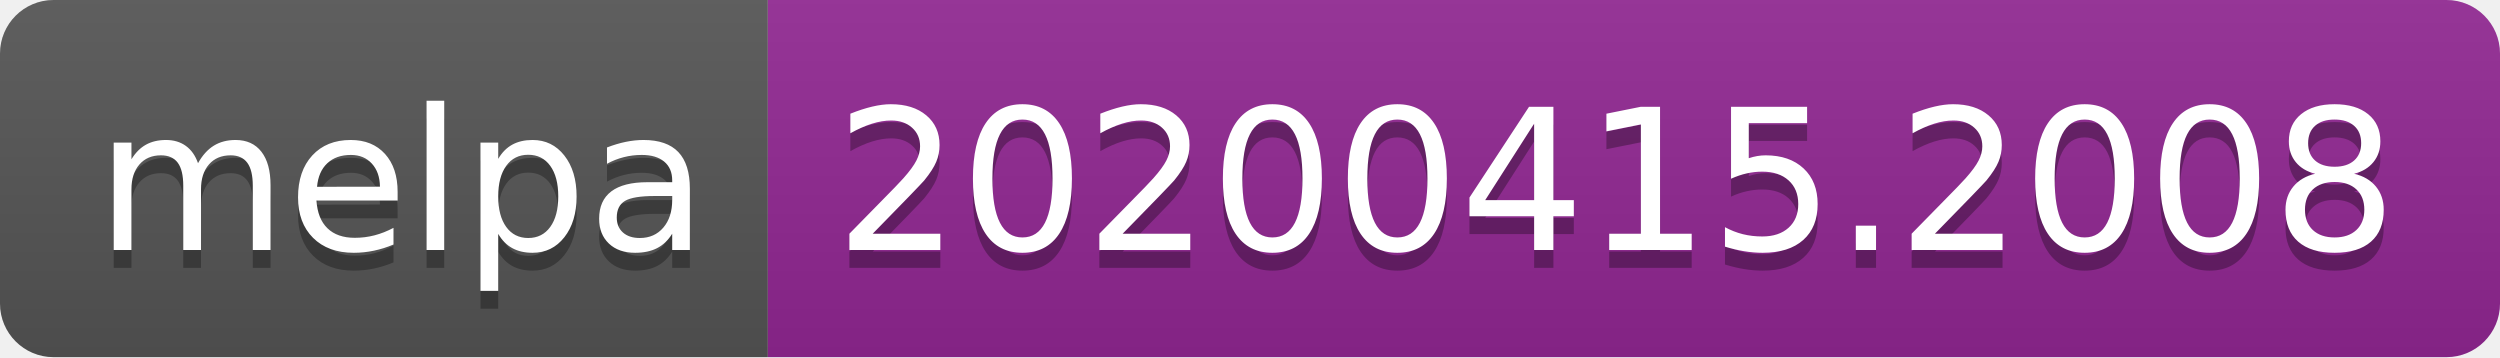
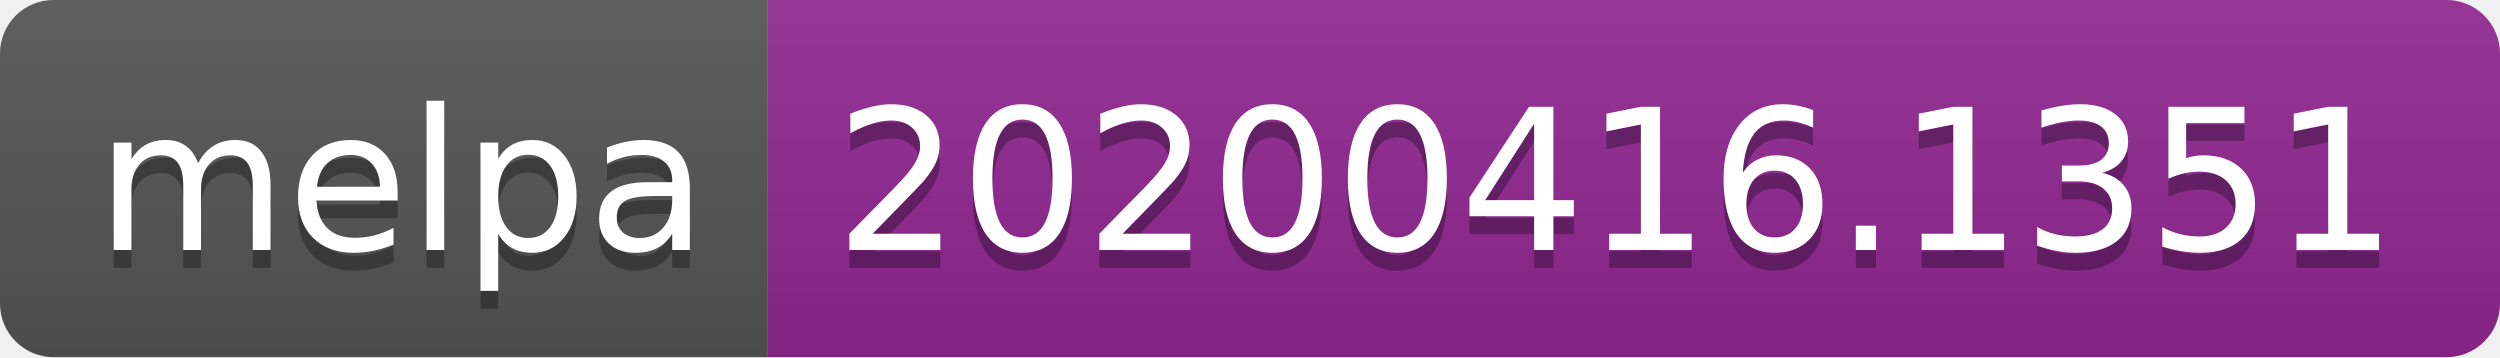
<svg xmlns="http://www.w3.org/2000/svg" width="140" height="20">
  <linearGradient id="b" x2="0" y2="100%">
    <stop offset="0" stop-color="#bbb" stop-opacity=".1" />
    <stop offset="1" stop-opacity=".1" />
  </linearGradient>
  <clipPath id="a">
    <rect width="140" height="20" rx="3" fill="#fff" />
  </clipPath>
  <g clip-path="url(#a)">
    <path fill="#555" d="M0 0h43v20H0z" />
    <path fill="#922793" d="M43 0h97v20H43z" />
    <path fill="url(#b)" d="M0 0h140v20H0z" />
  </g>
  <g fill="#fff" text-anchor="middle" font-family="DejaVu Sans,Verdana,Geneva,sans-serif" font-size="110">
    <text x="225" y="150" fill="#010101" fill-opacity=".3" transform="scale(.1)" textLength="330">melpa</text>
    <text x="225" y="140" transform="scale(.1)" textLength="330">melpa</text>
-     <text x="905" y="150" fill="#010101" fill-opacity=".3" transform="scale(.1)" textLength="870">20200415.2008</text>
-     <text x="905" y="140" transform="scale(.1)" textLength="870">20200415.2008</text>
+     <text x="905" y="150" fill="#010101" fill-opacity=".3" transform="scale(.1)" textLength="870">20200416.1351</text>
+     <text x="905" y="140" transform="scale(.1)" textLength="870">20200416.1351</text>
  </g>
</svg>
